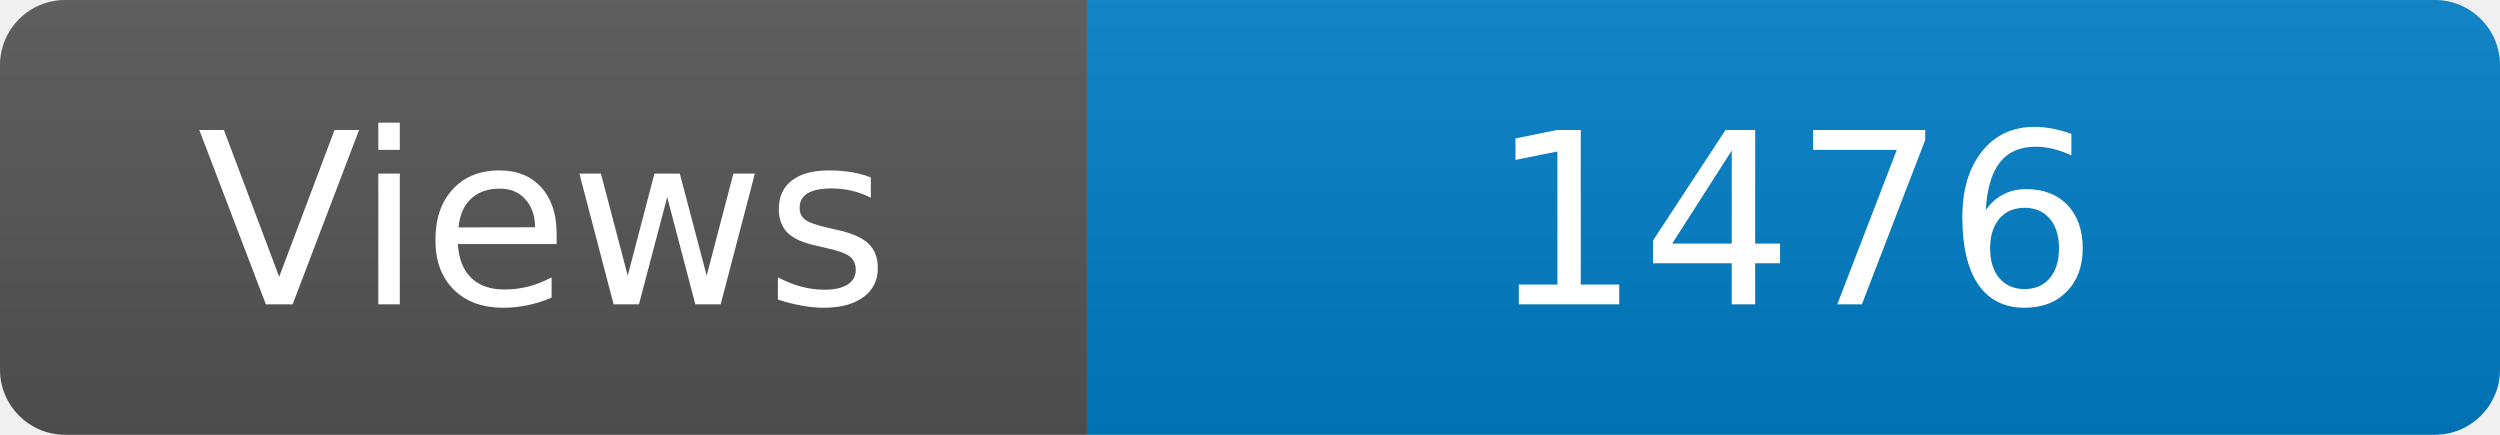
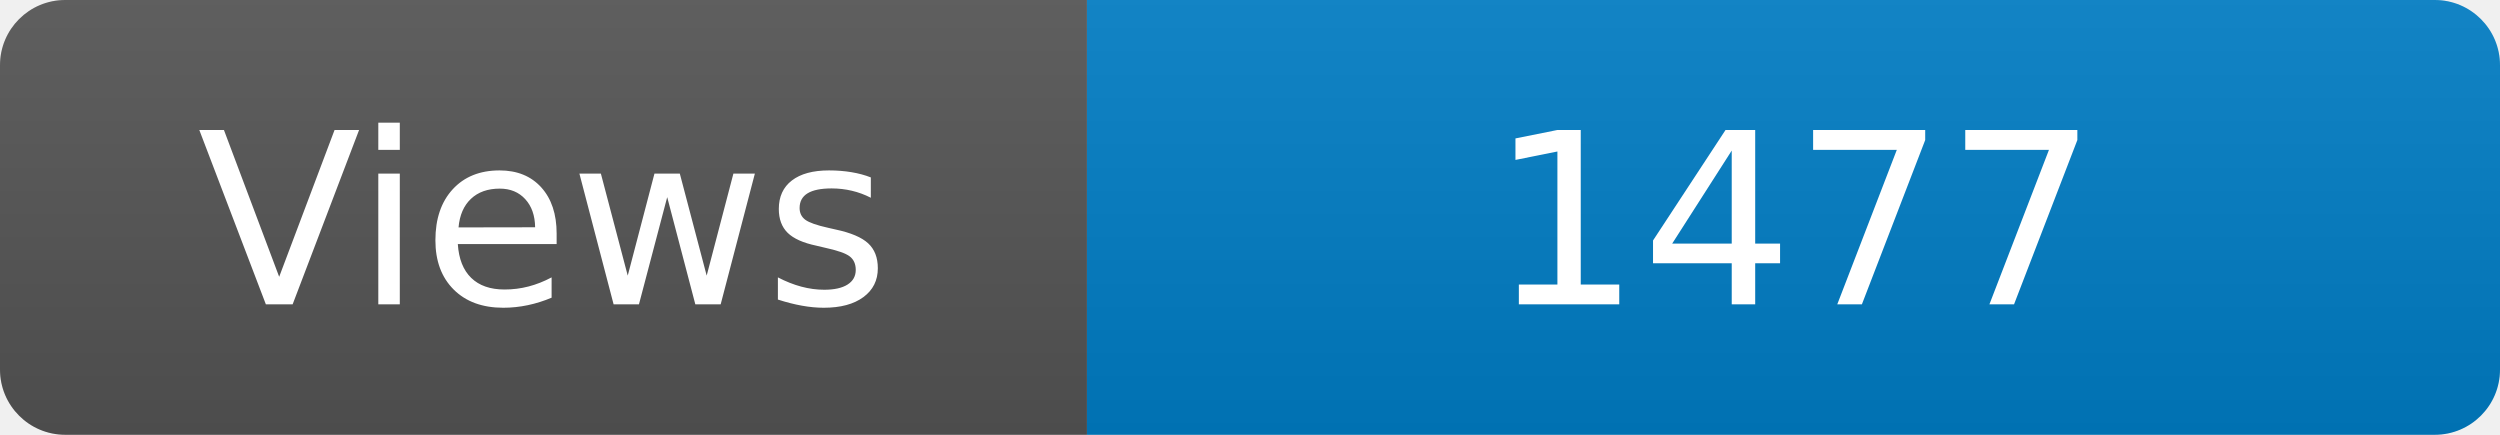
<svg xmlns="http://www.w3.org/2000/svg" width="115" height="20" role="img" aria-label="Maintained?: yes">
  <linearGradient id="s" x2="0" y2="100%">
    <stop offset="0" stop-color="#bbb" stop-opacity=".1" />
    <stop offset="1" stop-opacity=".1" />
  </linearGradient>
  <clipPath id="r">
    <rect width="115" height="20" rx="3" fill="#fff" />
  </clipPath>
  <g clip-path="url(#r)">
    <rect width="50" height="20" fill="#555" />
    <rect x="50" width="160" height="20" fill="#007ec6" />
    <rect width="115" height="20" fill="url(#s)" />
  </g>
  <g fill="#fff" text-anchor="middle" font-family="Verdana,Geneva,DejaVu Sans,sans-serif" font-size="110">
    <text x="250" y="140" transform="scale(.1)" fill="#fff">Views</text>
-     <text x="825" y="140" transform="scale(.1)" fill="#fff">1476</text>
+     <text x="825" y="140" transform="scale(.1)" fill="#fff">1477</text>
  </g>
</svg>
